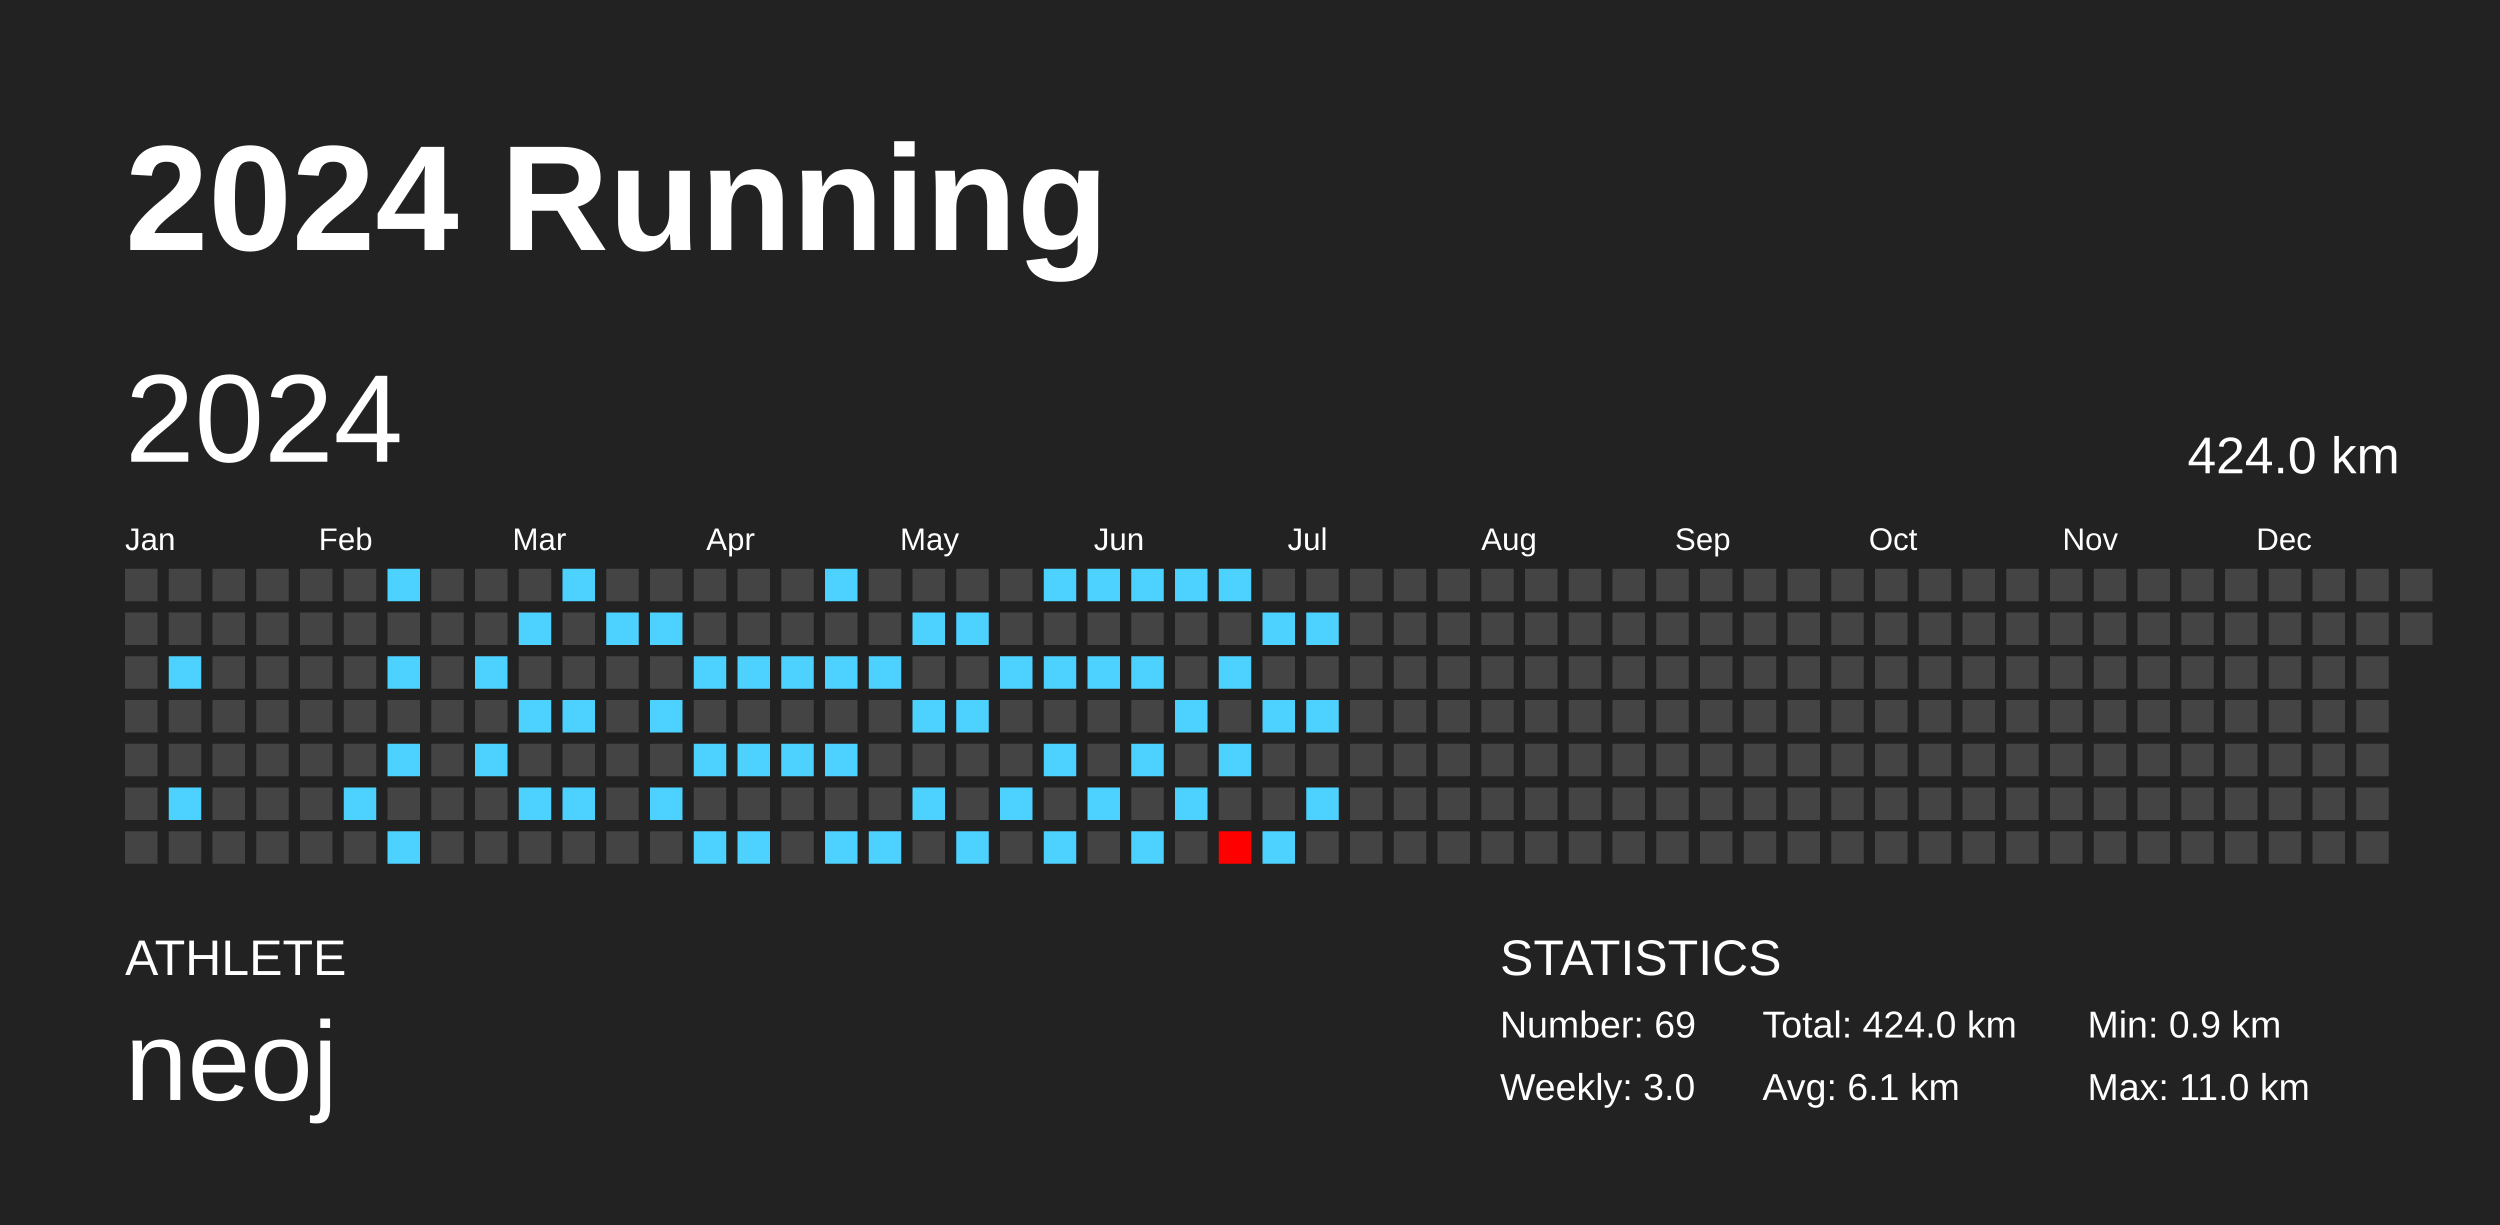
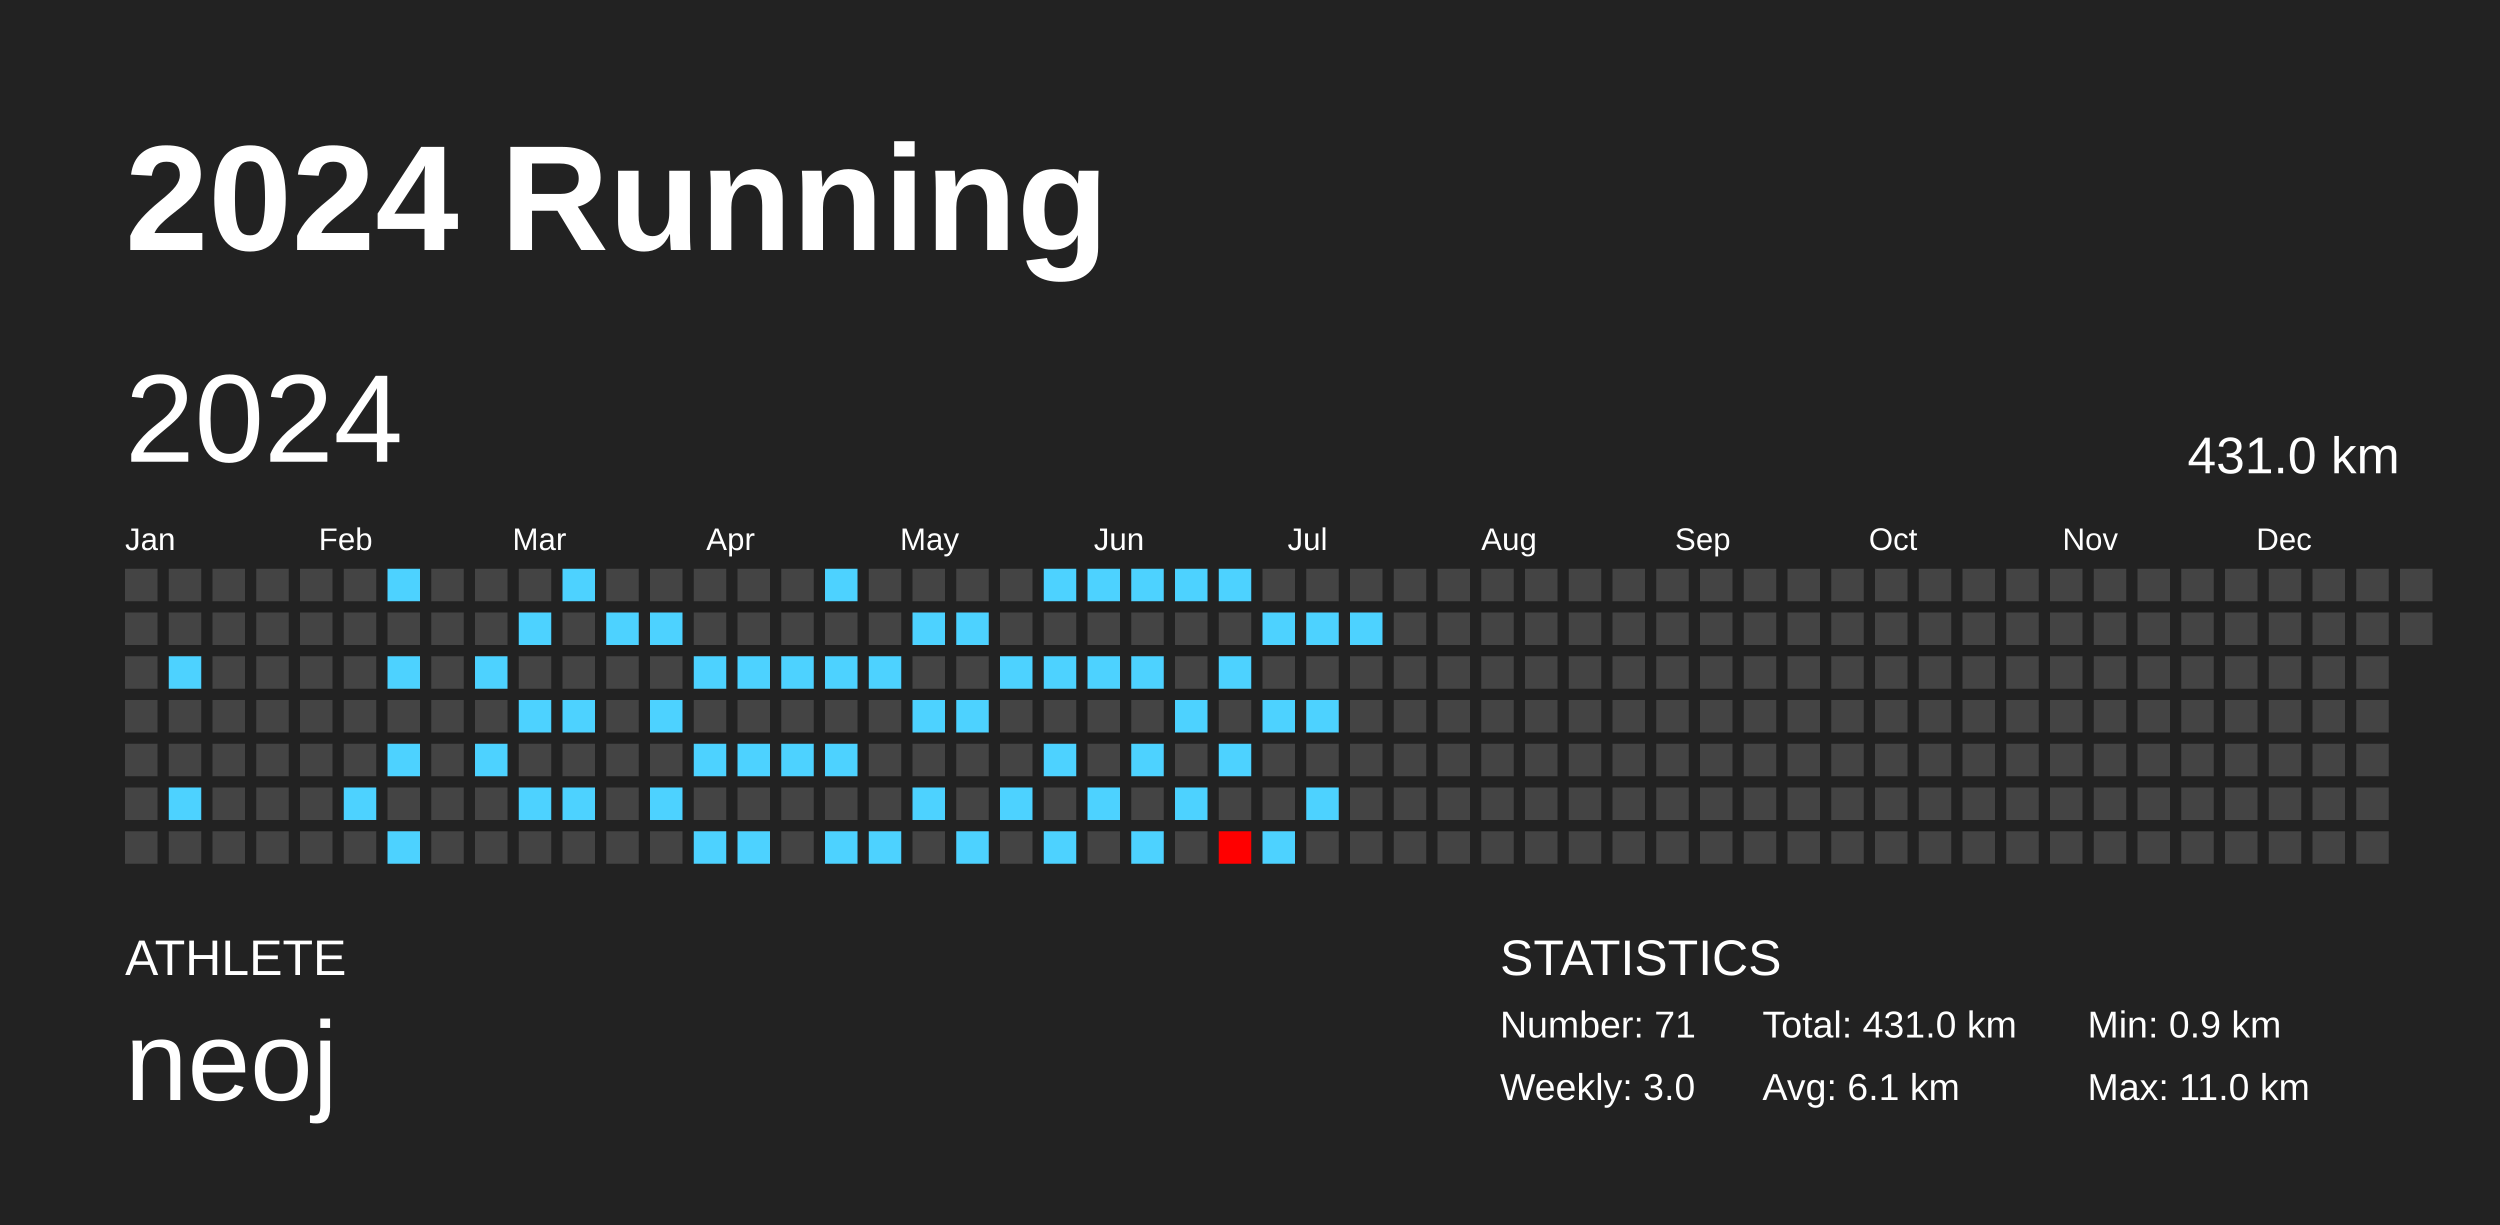
<svg xmlns="http://www.w3.org/2000/svg" baseProfile="full" height="98mm" version="1.1" viewBox="0,0,200,98" width="200mm">
  <defs />
  <rect fill="#222222" height="98" width="200" x="0" y="0" />
  <text fill="#FFFFFF" style="font-size:12px; font-family:Arial; font-weight:bold;" x="10" y="20">2024 Running</text>
  <text fill="#FFFFFF" style="font-size:4px; font-family:Arial" x="10" y="78">ATHLETE</text>
  <text fill="#FFFFFF" style="font-size:9px; font-family:Arial" x="10" y="88">neoj</text>
  <text fill="#FFFFFF" style="font-size:4px; font-family:Arial" x="120" y="78">STATISTICS</text>
-   <text fill="#FFFFFF" style="font-size:3px; font-family:Arial" x="120" y="83">Number: 69</text>
+   <text fill="#FFFFFF" style="font-size:3px; font-family:Arial" x="120" y="83">Number: 71</text>
  <text fill="#FFFFFF" style="font-size:3px; font-family:Arial" x="120" y="88">Weekly: 3.0</text>
-   <text fill="#FFFFFF" style="font-size:3px; font-family:Arial" x="141" y="83">Total: 424.0 km</text>
+   <text fill="#FFFFFF" style="font-size:3px; font-family:Arial" x="141" y="83">Total: 431.0 km</text>
  <text fill="#FFFFFF" style="font-size:3px; font-family:Arial" x="141" y="88">Avg: 6.1 km</text>
  <text fill="#FFFFFF" style="font-size:3px; font-family:Arial" x="167" y="83">Min: 0.9 km</text>
  <text fill="#FFFFFF" style="font-size:3px; font-family:Arial" x="167" y="88">Max: 11.0 km</text>
  <text dominant-baseline="hanging" fill="#FFFFFF" style="font-size:10.0px; font-family:Arial;" x="10" y="30">2024</text>
-   <text dominant-baseline="hanging" fill="#FFFFFF" style="font-size:4.125px; font-family:Arial;" x="175" y="35">424.0 km</text>
+   <text dominant-baseline="hanging" fill="#FFFFFF" style="font-size:4.125px; font-family:Arial;" x="175" y="35">431.0 km</text>
  <text fill="#FFFFFF" style="font-size:2.5px; font-family:Arial" x="10.0" y="44">Jan</text>
  <text fill="#FFFFFF" style="font-size:2.5px; font-family:Arial" x="25.5" y="44">Feb</text>
  <text fill="#FFFFFF" style="font-size:2.5px; font-family:Arial" x="41.0" y="44">Mar</text>
  <text fill="#FFFFFF" style="font-size:2.5px; font-family:Arial" x="56.5" y="44">Apr</text>
  <text fill="#FFFFFF" style="font-size:2.5px; font-family:Arial" x="72.0" y="44">May</text>
  <text fill="#FFFFFF" style="font-size:2.5px; font-family:Arial" x="87.5" y="44">Jun</text>
  <text fill="#FFFFFF" style="font-size:2.5px; font-family:Arial" x="103.0" y="44">Jul</text>
  <text fill="#FFFFFF" style="font-size:2.5px; font-family:Arial" x="118.5" y="44">Aug</text>
  <text fill="#FFFFFF" style="font-size:2.5px; font-family:Arial" x="134.0" y="44">Sep</text>
  <text fill="#FFFFFF" style="font-size:2.5px; font-family:Arial" x="149.5" y="44">Oct</text>
  <text fill="#FFFFFF" style="font-size:2.5px; font-family:Arial" x="165.0" y="44">Nov</text>
  <text fill="#FFFFFF" style="font-size:2.5px; font-family:Arial" x="180.5" y="44">Dec</text>
  <rect fill="#444444" height="2.6" width="2.6" x="10.0" y="45.5" />
  <rect fill="#444444" height="2.6" width="2.6" x="10.0" y="49.0" />
  <rect fill="#444444" height="2.6" width="2.6" x="10.0" y="52.5" />
  <rect fill="#444444" height="2.6" width="2.6" x="10.0" y="56.0" />
  <rect fill="#444444" height="2.6" width="2.6" x="10.0" y="59.5" />
  <rect fill="#444444" height="2.6" width="2.6" x="10.0" y="63.0" />
  <rect fill="#444444" height="2.6" width="2.6" x="10.0" y="66.5" />
  <rect fill="#444444" height="2.6" width="2.6" x="13.5" y="45.5" />
  <rect fill="#444444" height="2.6" width="2.6" x="13.5" y="49.0" />
  <rect fill="#4dd2ff" height="2.6" width="2.6" x="13.5" y="52.5" />
  <rect fill="#444444" height="2.6" width="2.6" x="13.5" y="56.0" />
  <rect fill="#444444" height="2.6" width="2.6" x="13.5" y="59.5" />
  <rect fill="#4dd2ff" height="2.6" width="2.6" x="13.5" y="63.0" />
  <rect fill="#444444" height="2.6" width="2.6" x="13.5" y="66.5" />
  <rect fill="#444444" height="2.6" width="2.6" x="17.0" y="45.5" />
  <rect fill="#444444" height="2.6" width="2.6" x="17.0" y="49.0" />
  <rect fill="#444444" height="2.6" width="2.6" x="17.0" y="52.5" />
  <rect fill="#444444" height="2.6" width="2.6" x="17.0" y="56.0" />
  <rect fill="#444444" height="2.6" width="2.6" x="17.0" y="59.5" />
  <rect fill="#444444" height="2.6" width="2.6" x="17.0" y="63.0" />
  <rect fill="#444444" height="2.6" width="2.6" x="17.0" y="66.5" />
  <rect fill="#444444" height="2.6" width="2.6" x="20.5" y="45.5" />
  <rect fill="#444444" height="2.6" width="2.6" x="20.5" y="49.0" />
  <rect fill="#444444" height="2.6" width="2.6" x="20.5" y="52.5" />
  <rect fill="#444444" height="2.6" width="2.6" x="20.5" y="56.0" />
  <rect fill="#444444" height="2.6" width="2.6" x="20.5" y="59.5" />
  <rect fill="#444444" height="2.6" width="2.6" x="20.5" y="63.0" />
  <rect fill="#444444" height="2.6" width="2.6" x="20.5" y="66.5" />
  <rect fill="#444444" height="2.6" width="2.6" x="24.0" y="45.5" />
  <rect fill="#444444" height="2.6" width="2.6" x="24.0" y="49.0" />
  <rect fill="#444444" height="2.6" width="2.6" x="24.0" y="52.5" />
  <rect fill="#444444" height="2.6" width="2.6" x="24.0" y="56.0" />
  <rect fill="#444444" height="2.6" width="2.6" x="24.0" y="59.5" />
  <rect fill="#444444" height="2.6" width="2.6" x="24.0" y="63.0" />
  <rect fill="#444444" height="2.6" width="2.6" x="24.0" y="66.5" />
  <rect fill="#444444" height="2.6" width="2.6" x="27.5" y="45.5" />
  <rect fill="#444444" height="2.6" width="2.6" x="27.5" y="49.0" />
  <rect fill="#444444" height="2.6" width="2.6" x="27.5" y="52.5" />
  <rect fill="#444444" height="2.6" width="2.6" x="27.5" y="56.0" />
  <rect fill="#444444" height="2.6" width="2.6" x="27.5" y="59.5" />
  <rect fill="#4dd2ff" height="2.6" width="2.6" x="27.5" y="63.0" />
  <rect fill="#444444" height="2.6" width="2.6" x="27.5" y="66.5" />
  <rect fill="#4dd2ff" height="2.6" width="2.6" x="31.0" y="45.5" />
  <rect fill="#444444" height="2.6" width="2.6" x="31.0" y="49.0" />
  <rect fill="#4dd2ff" height="2.6" width="2.6" x="31.0" y="52.5" />
  <rect fill="#444444" height="2.6" width="2.6" x="31.0" y="56.0" />
  <rect fill="#4dd2ff" height="2.6" width="2.6" x="31.0" y="59.5" />
  <rect fill="#444444" height="2.6" width="2.6" x="31.0" y="63.0" />
  <rect fill="#4dd2ff" height="2.6" width="2.6" x="31.0" y="66.5" />
  <rect fill="#444444" height="2.6" width="2.6" x="34.5" y="45.5" />
  <rect fill="#444444" height="2.6" width="2.6" x="34.5" y="49.0" />
  <rect fill="#444444" height="2.6" width="2.6" x="34.5" y="52.5" />
  <rect fill="#444444" height="2.6" width="2.6" x="34.5" y="56.0" />
  <rect fill="#444444" height="2.6" width="2.6" x="34.5" y="59.5" />
  <rect fill="#444444" height="2.6" width="2.6" x="34.5" y="63.0" />
  <rect fill="#444444" height="2.6" width="2.6" x="34.5" y="66.5" />
  <rect fill="#444444" height="2.6" width="2.6" x="38.0" y="45.5" />
  <rect fill="#444444" height="2.6" width="2.6" x="38.0" y="49.0" />
  <rect fill="#4dd2ff" height="2.6" width="2.6" x="38.0" y="52.5" />
  <rect fill="#444444" height="2.6" width="2.6" x="38.0" y="56.0" />
  <rect fill="#4dd2ff" height="2.6" width="2.6" x="38.0" y="59.5" />
  <rect fill="#444444" height="2.6" width="2.6" x="38.0" y="63.0" />
  <rect fill="#444444" height="2.6" width="2.6" x="38.0" y="66.5" />
  <rect fill="#444444" height="2.6" width="2.6" x="41.5" y="45.5" />
  <rect fill="#4dd2ff" height="2.6" width="2.6" x="41.5" y="49.0" />
  <rect fill="#444444" height="2.6" width="2.6" x="41.5" y="52.5" />
  <rect fill="#4dd2ff" height="2.6" width="2.6" x="41.5" y="56.0" />
  <rect fill="#444444" height="2.6" width="2.6" x="41.5" y="59.5" />
  <rect fill="#4dd2ff" height="2.6" width="2.6" x="41.5" y="63.0" />
  <rect fill="#444444" height="2.6" width="2.6" x="41.5" y="66.5" />
  <rect fill="#4dd2ff" height="2.6" width="2.6" x="45.0" y="45.5" />
  <rect fill="#444444" height="2.6" width="2.6" x="45.0" y="49.0" />
  <rect fill="#444444" height="2.6" width="2.6" x="45.0" y="52.5" />
  <rect fill="#4dd2ff" height="2.6" width="2.6" x="45.0" y="56.0" />
  <rect fill="#444444" height="2.6" width="2.6" x="45.0" y="59.5" />
  <rect fill="#4dd2ff" height="2.6" width="2.6" x="45.0" y="63.0" />
  <rect fill="#444444" height="2.6" width="2.6" x="45.0" y="66.5" />
  <rect fill="#444444" height="2.6" width="2.6" x="48.5" y="45.5" />
  <rect fill="#4dd2ff" height="2.6" width="2.6" x="48.5" y="49.0" />
  <rect fill="#444444" height="2.6" width="2.6" x="48.5" y="52.5" />
  <rect fill="#444444" height="2.6" width="2.6" x="48.5" y="56.0" />
  <rect fill="#444444" height="2.6" width="2.6" x="48.5" y="59.5" />
  <rect fill="#444444" height="2.6" width="2.6" x="48.5" y="63.0" />
  <rect fill="#444444" height="2.6" width="2.6" x="48.5" y="66.5" />
  <rect fill="#444444" height="2.6" width="2.6" x="52.0" y="45.5" />
  <rect fill="#4dd2ff" height="2.6" width="2.6" x="52.0" y="49.0" />
  <rect fill="#444444" height="2.6" width="2.6" x="52.0" y="52.5" />
  <rect fill="#4dd2ff" height="2.6" width="2.6" x="52.0" y="56.0" />
  <rect fill="#444444" height="2.6" width="2.6" x="52.0" y="59.5" />
  <rect fill="#4dd2ff" height="2.6" width="2.6" x="52.0" y="63.0" />
  <rect fill="#444444" height="2.6" width="2.6" x="52.0" y="66.5" />
  <rect fill="#444444" height="2.6" width="2.6" x="55.5" y="45.5" />
  <rect fill="#444444" height="2.6" width="2.6" x="55.5" y="49.0" />
  <rect fill="#4dd2ff" height="2.6" width="2.6" x="55.5" y="52.5" />
  <rect fill="#444444" height="2.6" width="2.6" x="55.5" y="56.0" />
  <rect fill="#4dd2ff" height="2.6" width="2.6" x="55.5" y="59.5" />
  <rect fill="#444444" height="2.6" width="2.6" x="55.5" y="63.0" />
  <rect fill="#4dd2ff" height="2.6" width="2.6" x="55.5" y="66.5" />
  <rect fill="#444444" height="2.6" width="2.6" x="59.0" y="45.5" />
  <rect fill="#444444" height="2.6" width="2.6" x="59.0" y="49.0" />
  <rect fill="#4dd2ff" height="2.6" width="2.6" x="59.0" y="52.5" />
  <rect fill="#444444" height="2.6" width="2.6" x="59.0" y="56.0" />
  <rect fill="#4dd2ff" height="2.6" width="2.6" x="59.0" y="59.5" />
  <rect fill="#444444" height="2.6" width="2.6" x="59.0" y="63.0" />
  <rect fill="#4dd2ff" height="2.6" width="2.6" x="59.0" y="66.5" />
  <rect fill="#444444" height="2.6" width="2.6" x="62.5" y="45.5" />
  <rect fill="#444444" height="2.6" width="2.6" x="62.5" y="49.0" />
  <rect fill="#4dd2ff" height="2.6" width="2.6" x="62.5" y="52.5" />
  <rect fill="#444444" height="2.6" width="2.6" x="62.5" y="56.0" />
  <rect fill="#4dd2ff" height="2.6" width="2.6" x="62.5" y="59.5" />
  <rect fill="#444444" height="2.6" width="2.6" x="62.5" y="63.0" />
  <rect fill="#444444" height="2.6" width="2.6" x="62.5" y="66.5" />
  <rect fill="#4dd2ff" height="2.6" width="2.6" x="66.0" y="45.5" />
  <rect fill="#444444" height="2.6" width="2.6" x="66.0" y="49.0" />
  <rect fill="#4dd2ff" height="2.6" width="2.6" x="66.0" y="52.5" />
  <rect fill="#444444" height="2.6" width="2.6" x="66.0" y="56.0" />
  <rect fill="#4dd2ff" height="2.6" width="2.6" x="66.0" y="59.5" />
  <rect fill="#444444" height="2.6" width="2.6" x="66.0" y="63.0" />
  <rect fill="#4dd2ff" height="2.6" width="2.6" x="66.0" y="66.5" />
  <rect fill="#444444" height="2.6" width="2.6" x="69.5" y="45.5" />
  <rect fill="#444444" height="2.6" width="2.6" x="69.5" y="49.0" />
  <rect fill="#4dd2ff" height="2.6" width="2.6" x="69.5" y="52.5" />
  <rect fill="#444444" height="2.6" width="2.6" x="69.5" y="56.0" />
  <rect fill="#444444" height="2.6" width="2.6" x="69.5" y="59.5" />
  <rect fill="#444444" height="2.6" width="2.6" x="69.5" y="63.0" />
  <rect fill="#4dd2ff" height="2.6" width="2.6" x="69.5" y="66.5" />
  <rect fill="#444444" height="2.6" width="2.6" x="73.0" y="45.5" />
  <rect fill="#4dd2ff" height="2.6" width="2.6" x="73.0" y="49.0" />
  <rect fill="#444444" height="2.6" width="2.6" x="73.0" y="52.5" />
  <rect fill="#4dd2ff" height="2.6" width="2.6" x="73.0" y="56.0" />
  <rect fill="#444444" height="2.6" width="2.6" x="73.0" y="59.5" />
  <rect fill="#4dd2ff" height="2.6" width="2.6" x="73.0" y="63.0" />
  <rect fill="#444444" height="2.6" width="2.6" x="73.0" y="66.5" />
  <rect fill="#444444" height="2.6" width="2.6" x="76.5" y="45.5" />
  <rect fill="#4dd2ff" height="2.6" width="2.6" x="76.5" y="49.0" />
  <rect fill="#444444" height="2.6" width="2.6" x="76.5" y="52.5" />
  <rect fill="#4dd2ff" height="2.6" width="2.6" x="76.5" y="56.0" />
  <rect fill="#444444" height="2.6" width="2.6" x="76.5" y="59.5" />
  <rect fill="#444444" height="2.6" width="2.6" x="76.5" y="63.0" />
  <rect fill="#4dd2ff" height="2.6" width="2.6" x="76.5" y="66.5" />
  <rect fill="#444444" height="2.6" width="2.6" x="80.0" y="45.5" />
  <rect fill="#444444" height="2.6" width="2.6" x="80.0" y="49.0" />
  <rect fill="#4dd2ff" height="2.6" width="2.6" x="80.0" y="52.5" />
  <rect fill="#444444" height="2.6" width="2.6" x="80.0" y="56.0" />
  <rect fill="#444444" height="2.6" width="2.6" x="80.0" y="59.5" />
  <rect fill="#4dd2ff" height="2.6" width="2.6" x="80.0" y="63.0" />
  <rect fill="#444444" height="2.6" width="2.6" x="80.0" y="66.5" />
  <rect fill="#4dd2ff" height="2.6" width="2.6" x="83.5" y="45.5" />
  <rect fill="#444444" height="2.6" width="2.6" x="83.5" y="49.0" />
  <rect fill="#4dd2ff" height="2.6" width="2.6" x="83.5" y="52.5" />
  <rect fill="#444444" height="2.6" width="2.6" x="83.5" y="56.0" />
  <rect fill="#4dd2ff" height="2.6" width="2.6" x="83.5" y="59.5" />
  <rect fill="#444444" height="2.6" width="2.6" x="83.5" y="63.0" />
  <rect fill="#4dd2ff" height="2.6" width="2.6" x="83.5" y="66.5" />
  <rect fill="#4dd2ff" height="2.6" width="2.6" x="87.0" y="45.5" />
  <rect fill="#444444" height="2.6" width="2.6" x="87.0" y="49.0" />
  <rect fill="#4dd2ff" height="2.6" width="2.6" x="87.0" y="52.5" />
  <rect fill="#444444" height="2.6" width="2.6" x="87.0" y="56.0" />
  <rect fill="#444444" height="2.6" width="2.6" x="87.0" y="59.5" />
  <rect fill="#4dd2ff" height="2.6" width="2.6" x="87.0" y="63.0" />
  <rect fill="#444444" height="2.6" width="2.6" x="87.0" y="66.5" />
  <rect fill="#4dd2ff" height="2.6" width="2.6" x="90.5" y="45.5" />
  <rect fill="#444444" height="2.6" width="2.6" x="90.5" y="49.0" />
  <rect fill="#4dd2ff" height="2.6" width="2.6" x="90.5" y="52.5" />
  <rect fill="#444444" height="2.6" width="2.6" x="90.5" y="56.0" />
  <rect fill="#4dd2ff" height="2.6" width="2.6" x="90.5" y="59.5" />
  <rect fill="#444444" height="2.6" width="2.6" x="90.5" y="63.0" />
  <rect fill="#4dd2ff" height="2.6" width="2.6" x="90.5" y="66.5" />
  <rect fill="#4dd2ff" height="2.6" width="2.6" x="94.0" y="45.5" />
  <rect fill="#444444" height="2.6" width="2.6" x="94.0" y="49.0" />
  <rect fill="#444444" height="2.6" width="2.6" x="94.0" y="52.5" />
  <rect fill="#4dd2ff" height="2.6" width="2.6" x="94.0" y="56.0" />
  <rect fill="#444444" height="2.6" width="2.6" x="94.0" y="59.5" />
  <rect fill="#4dd2ff" height="2.6" width="2.6" x="94.0" y="63.0" />
  <rect fill="#444444" height="2.6" width="2.6" x="94.0" y="66.5" />
  <rect fill="#4dd2ff" height="2.6" width="2.6" x="97.5" y="45.5" />
  <rect fill="#444444" height="2.6" width="2.6" x="97.5" y="49.0" />
  <rect fill="#4dd2ff" height="2.6" width="2.6" x="97.5" y="52.5" />
  <rect fill="#444444" height="2.6" width="2.6" x="97.5" y="56.0" />
  <rect fill="#4dd2ff" height="2.6" width="2.6" x="97.5" y="59.5" />
  <rect fill="#444444" height="2.6" width="2.6" x="97.5" y="63.0" />
  <rect fill="#ff0000" height="2.6" width="2.6" x="97.5" y="66.5" />
  <rect fill="#444444" height="2.6" width="2.6" x="101.0" y="45.5" />
  <rect fill="#4dd2ff" height="2.6" width="2.6" x="101.0" y="49.0" />
  <rect fill="#444444" height="2.6" width="2.6" x="101.0" y="52.5" />
  <rect fill="#4dd2ff" height="2.6" width="2.6" x="101.0" y="56.0" />
  <rect fill="#444444" height="2.6" width="2.6" x="101.0" y="59.5" />
  <rect fill="#444444" height="2.6" width="2.6" x="101.0" y="63.0" />
  <rect fill="#4dd2ff" height="2.6" width="2.6" x="101.0" y="66.5" />
  <rect fill="#444444" height="2.6" width="2.6" x="104.5" y="45.5" />
  <rect fill="#4dd2ff" height="2.6" width="2.6" x="104.5" y="49.0" />
  <rect fill="#444444" height="2.6" width="2.6" x="104.5" y="52.5" />
  <rect fill="#4dd2ff" height="2.6" width="2.6" x="104.5" y="56.0" />
  <rect fill="#444444" height="2.6" width="2.6" x="104.5" y="59.5" />
  <rect fill="#4dd2ff" height="2.6" width="2.6" x="104.5" y="63.0" />
  <rect fill="#444444" height="2.6" width="2.6" x="104.5" y="66.5" />
  <rect fill="#444444" height="2.6" width="2.6" x="108.0" y="45.5" />
-   <rect fill="#444444" height="2.6" width="2.6" x="108.0" y="49.0" />
+   <rect fill="#4dd2ff" height="2.6" width="2.6" x="108.0" y="49.0" />
  <rect fill="#444444" height="2.6" width="2.6" x="108.0" y="52.5" />
  <rect fill="#444444" height="2.6" width="2.6" x="108.0" y="56.0" />
  <rect fill="#444444" height="2.6" width="2.6" x="108.0" y="59.5" />
  <rect fill="#444444" height="2.6" width="2.6" x="108.0" y="63.0" />
  <rect fill="#444444" height="2.6" width="2.6" x="108.0" y="66.5" />
  <rect fill="#444444" height="2.6" width="2.6" x="111.5" y="45.5" />
  <rect fill="#444444" height="2.6" width="2.6" x="111.5" y="49.0" />
  <rect fill="#444444" height="2.6" width="2.6" x="111.5" y="52.5" />
  <rect fill="#444444" height="2.6" width="2.6" x="111.5" y="56.0" />
  <rect fill="#444444" height="2.6" width="2.6" x="111.5" y="59.5" />
  <rect fill="#444444" height="2.6" width="2.6" x="111.5" y="63.0" />
  <rect fill="#444444" height="2.6" width="2.6" x="111.5" y="66.5" />
  <rect fill="#444444" height="2.6" width="2.6" x="115.0" y="45.5" />
  <rect fill="#444444" height="2.6" width="2.6" x="115.0" y="49.0" />
  <rect fill="#444444" height="2.6" width="2.6" x="115.0" y="52.5" />
  <rect fill="#444444" height="2.6" width="2.6" x="115.0" y="56.0" />
  <rect fill="#444444" height="2.6" width="2.6" x="115.0" y="59.5" />
  <rect fill="#444444" height="2.6" width="2.6" x="115.0" y="63.0" />
  <rect fill="#444444" height="2.6" width="2.6" x="115.0" y="66.5" />
  <rect fill="#444444" height="2.6" width="2.6" x="118.5" y="45.5" />
  <rect fill="#444444" height="2.6" width="2.6" x="118.5" y="49.0" />
  <rect fill="#444444" height="2.6" width="2.6" x="118.5" y="52.5" />
  <rect fill="#444444" height="2.6" width="2.6" x="118.5" y="56.0" />
  <rect fill="#444444" height="2.6" width="2.6" x="118.5" y="59.5" />
  <rect fill="#444444" height="2.6" width="2.6" x="118.5" y="63.0" />
  <rect fill="#444444" height="2.6" width="2.6" x="118.5" y="66.5" />
  <rect fill="#444444" height="2.6" width="2.6" x="122.0" y="45.5" />
  <rect fill="#444444" height="2.6" width="2.6" x="122.0" y="49.0" />
  <rect fill="#444444" height="2.6" width="2.6" x="122.0" y="52.5" />
  <rect fill="#444444" height="2.6" width="2.6" x="122.0" y="56.0" />
  <rect fill="#444444" height="2.6" width="2.6" x="122.0" y="59.5" />
  <rect fill="#444444" height="2.6" width="2.6" x="122.0" y="63.0" />
  <rect fill="#444444" height="2.6" width="2.6" x="122.0" y="66.5" />
  <rect fill="#444444" height="2.6" width="2.6" x="125.5" y="45.5" />
  <rect fill="#444444" height="2.6" width="2.6" x="125.5" y="49.0" />
  <rect fill="#444444" height="2.6" width="2.6" x="125.5" y="52.5" />
  <rect fill="#444444" height="2.6" width="2.6" x="125.5" y="56.0" />
  <rect fill="#444444" height="2.6" width="2.6" x="125.5" y="59.5" />
  <rect fill="#444444" height="2.6" width="2.6" x="125.5" y="63.0" />
  <rect fill="#444444" height="2.6" width="2.6" x="125.5" y="66.5" />
  <rect fill="#444444" height="2.6" width="2.6" x="129.0" y="45.5" />
  <rect fill="#444444" height="2.6" width="2.6" x="129.0" y="49.0" />
  <rect fill="#444444" height="2.6" width="2.6" x="129.0" y="52.5" />
  <rect fill="#444444" height="2.6" width="2.6" x="129.0" y="56.0" />
  <rect fill="#444444" height="2.6" width="2.6" x="129.0" y="59.5" />
  <rect fill="#444444" height="2.6" width="2.6" x="129.0" y="63.0" />
  <rect fill="#444444" height="2.6" width="2.6" x="129.0" y="66.5" />
  <rect fill="#444444" height="2.6" width="2.6" x="132.5" y="45.5" />
  <rect fill="#444444" height="2.6" width="2.6" x="132.5" y="49.0" />
  <rect fill="#444444" height="2.6" width="2.6" x="132.5" y="52.5" />
  <rect fill="#444444" height="2.6" width="2.6" x="132.5" y="56.0" />
  <rect fill="#444444" height="2.6" width="2.6" x="132.5" y="59.5" />
  <rect fill="#444444" height="2.6" width="2.6" x="132.5" y="63.0" />
  <rect fill="#444444" height="2.6" width="2.6" x="132.5" y="66.5" />
  <rect fill="#444444" height="2.6" width="2.6" x="136.0" y="45.5" />
  <rect fill="#444444" height="2.6" width="2.6" x="136.0" y="49.0" />
  <rect fill="#444444" height="2.6" width="2.6" x="136.0" y="52.5" />
  <rect fill="#444444" height="2.6" width="2.6" x="136.0" y="56.0" />
  <rect fill="#444444" height="2.6" width="2.6" x="136.0" y="59.5" />
  <rect fill="#444444" height="2.6" width="2.6" x="136.0" y="63.0" />
  <rect fill="#444444" height="2.6" width="2.6" x="136.0" y="66.5" />
  <rect fill="#444444" height="2.6" width="2.6" x="139.5" y="45.5" />
  <rect fill="#444444" height="2.6" width="2.6" x="139.5" y="49.0" />
  <rect fill="#444444" height="2.6" width="2.6" x="139.5" y="52.5" />
  <rect fill="#444444" height="2.6" width="2.6" x="139.5" y="56.0" />
  <rect fill="#444444" height="2.6" width="2.6" x="139.5" y="59.5" />
  <rect fill="#444444" height="2.6" width="2.6" x="139.5" y="63.0" />
  <rect fill="#444444" height="2.6" width="2.6" x="139.5" y="66.5" />
  <rect fill="#444444" height="2.6" width="2.6" x="143.0" y="45.5" />
  <rect fill="#444444" height="2.6" width="2.6" x="143.0" y="49.0" />
  <rect fill="#444444" height="2.6" width="2.6" x="143.0" y="52.5" />
  <rect fill="#444444" height="2.6" width="2.6" x="143.0" y="56.0" />
  <rect fill="#444444" height="2.6" width="2.6" x="143.0" y="59.5" />
  <rect fill="#444444" height="2.6" width="2.6" x="143.0" y="63.0" />
  <rect fill="#444444" height="2.6" width="2.6" x="143.0" y="66.5" />
  <rect fill="#444444" height="2.6" width="2.6" x="146.5" y="45.5" />
  <rect fill="#444444" height="2.6" width="2.6" x="146.5" y="49.0" />
  <rect fill="#444444" height="2.6" width="2.6" x="146.5" y="52.5" />
  <rect fill="#444444" height="2.6" width="2.6" x="146.5" y="56.0" />
  <rect fill="#444444" height="2.6" width="2.6" x="146.5" y="59.5" />
  <rect fill="#444444" height="2.6" width="2.6" x="146.5" y="63.0" />
  <rect fill="#444444" height="2.6" width="2.6" x="146.5" y="66.5" />
  <rect fill="#444444" height="2.6" width="2.6" x="150.0" y="45.5" />
  <rect fill="#444444" height="2.6" width="2.6" x="150.0" y="49.0" />
  <rect fill="#444444" height="2.6" width="2.6" x="150.0" y="52.5" />
  <rect fill="#444444" height="2.6" width="2.6" x="150.0" y="56.0" />
  <rect fill="#444444" height="2.6" width="2.6" x="150.0" y="59.5" />
  <rect fill="#444444" height="2.6" width="2.6" x="150.0" y="63.0" />
  <rect fill="#444444" height="2.6" width="2.6" x="150.0" y="66.5" />
  <rect fill="#444444" height="2.6" width="2.6" x="153.5" y="45.5" />
  <rect fill="#444444" height="2.6" width="2.6" x="153.5" y="49.0" />
  <rect fill="#444444" height="2.6" width="2.6" x="153.5" y="52.5" />
  <rect fill="#444444" height="2.6" width="2.6" x="153.5" y="56.0" />
  <rect fill="#444444" height="2.6" width="2.6" x="153.5" y="59.5" />
  <rect fill="#444444" height="2.6" width="2.6" x="153.5" y="63.0" />
  <rect fill="#444444" height="2.6" width="2.6" x="153.5" y="66.5" />
  <rect fill="#444444" height="2.6" width="2.6" x="157.0" y="45.5" />
  <rect fill="#444444" height="2.6" width="2.6" x="157.0" y="49.0" />
  <rect fill="#444444" height="2.6" width="2.6" x="157.0" y="52.5" />
  <rect fill="#444444" height="2.6" width="2.6" x="157.0" y="56.0" />
  <rect fill="#444444" height="2.6" width="2.6" x="157.0" y="59.5" />
  <rect fill="#444444" height="2.6" width="2.6" x="157.0" y="63.0" />
  <rect fill="#444444" height="2.6" width="2.6" x="157.0" y="66.5" />
  <rect fill="#444444" height="2.6" width="2.6" x="160.5" y="45.5" />
  <rect fill="#444444" height="2.6" width="2.6" x="160.5" y="49.0" />
  <rect fill="#444444" height="2.6" width="2.6" x="160.5" y="52.5" />
  <rect fill="#444444" height="2.6" width="2.6" x="160.5" y="56.0" />
  <rect fill="#444444" height="2.6" width="2.6" x="160.5" y="59.5" />
  <rect fill="#444444" height="2.6" width="2.6" x="160.5" y="63.0" />
  <rect fill="#444444" height="2.6" width="2.6" x="160.5" y="66.5" />
  <rect fill="#444444" height="2.6" width="2.6" x="164.0" y="45.5" />
  <rect fill="#444444" height="2.6" width="2.6" x="164.0" y="49.0" />
  <rect fill="#444444" height="2.6" width="2.6" x="164.0" y="52.5" />
  <rect fill="#444444" height="2.6" width="2.6" x="164.0" y="56.0" />
  <rect fill="#444444" height="2.6" width="2.6" x="164.0" y="59.5" />
  <rect fill="#444444" height="2.6" width="2.6" x="164.0" y="63.0" />
  <rect fill="#444444" height="2.6" width="2.6" x="164.0" y="66.5" />
  <rect fill="#444444" height="2.6" width="2.6" x="167.5" y="45.5" />
  <rect fill="#444444" height="2.6" width="2.6" x="167.5" y="49.0" />
  <rect fill="#444444" height="2.6" width="2.6" x="167.5" y="52.5" />
  <rect fill="#444444" height="2.6" width="2.6" x="167.5" y="56.0" />
  <rect fill="#444444" height="2.6" width="2.6" x="167.5" y="59.5" />
  <rect fill="#444444" height="2.6" width="2.6" x="167.5" y="63.0" />
  <rect fill="#444444" height="2.6" width="2.6" x="167.5" y="66.5" />
  <rect fill="#444444" height="2.6" width="2.6" x="171.0" y="45.5" />
  <rect fill="#444444" height="2.6" width="2.6" x="171.0" y="49.0" />
  <rect fill="#444444" height="2.6" width="2.6" x="171.0" y="52.5" />
  <rect fill="#444444" height="2.6" width="2.6" x="171.0" y="56.0" />
  <rect fill="#444444" height="2.6" width="2.6" x="171.0" y="59.5" />
  <rect fill="#444444" height="2.6" width="2.6" x="171.0" y="63.0" />
  <rect fill="#444444" height="2.6" width="2.6" x="171.0" y="66.5" />
  <rect fill="#444444" height="2.6" width="2.6" x="174.5" y="45.5" />
  <rect fill="#444444" height="2.6" width="2.6" x="174.5" y="49.0" />
  <rect fill="#444444" height="2.6" width="2.6" x="174.5" y="52.5" />
  <rect fill="#444444" height="2.6" width="2.6" x="174.5" y="56.0" />
  <rect fill="#444444" height="2.6" width="2.6" x="174.5" y="59.5" />
  <rect fill="#444444" height="2.6" width="2.6" x="174.5" y="63.0" />
  <rect fill="#444444" height="2.6" width="2.6" x="174.5" y="66.5" />
  <rect fill="#444444" height="2.6" width="2.6" x="178.0" y="45.5" />
  <rect fill="#444444" height="2.6" width="2.6" x="178.0" y="49.0" />
  <rect fill="#444444" height="2.6" width="2.6" x="178.0" y="52.5" />
  <rect fill="#444444" height="2.6" width="2.6" x="178.0" y="56.0" />
  <rect fill="#444444" height="2.6" width="2.6" x="178.0" y="59.5" />
  <rect fill="#444444" height="2.6" width="2.6" x="178.0" y="63.0" />
  <rect fill="#444444" height="2.6" width="2.6" x="178.0" y="66.5" />
  <rect fill="#444444" height="2.6" width="2.6" x="181.5" y="45.5" />
  <rect fill="#444444" height="2.6" width="2.6" x="181.5" y="49.0" />
  <rect fill="#444444" height="2.6" width="2.6" x="181.5" y="52.5" />
  <rect fill="#444444" height="2.6" width="2.6" x="181.5" y="56.0" />
  <rect fill="#444444" height="2.6" width="2.6" x="181.5" y="59.5" />
  <rect fill="#444444" height="2.6" width="2.6" x="181.5" y="63.0" />
  <rect fill="#444444" height="2.6" width="2.6" x="181.5" y="66.5" />
  <rect fill="#444444" height="2.6" width="2.6" x="185.0" y="45.5" />
  <rect fill="#444444" height="2.6" width="2.6" x="185.0" y="49.0" />
  <rect fill="#444444" height="2.6" width="2.6" x="185.0" y="52.5" />
  <rect fill="#444444" height="2.6" width="2.6" x="185.0" y="56.0" />
  <rect fill="#444444" height="2.6" width="2.6" x="185.0" y="59.5" />
  <rect fill="#444444" height="2.6" width="2.6" x="185.0" y="63.0" />
  <rect fill="#444444" height="2.6" width="2.6" x="185.0" y="66.5" />
  <rect fill="#444444" height="2.6" width="2.6" x="188.5" y="45.5" />
  <rect fill="#444444" height="2.6" width="2.6" x="188.5" y="49.0" />
  <rect fill="#444444" height="2.6" width="2.6" x="188.5" y="52.5" />
  <rect fill="#444444" height="2.6" width="2.6" x="188.5" y="56.0" />
  <rect fill="#444444" height="2.6" width="2.6" x="188.5" y="59.5" />
  <rect fill="#444444" height="2.6" width="2.6" x="188.5" y="63.0" />
  <rect fill="#444444" height="2.6" width="2.6" x="188.5" y="66.5" />
  <rect fill="#444444" height="2.6" width="2.6" x="192.0" y="45.5" />
  <rect fill="#444444" height="2.6" width="2.6" x="192.0" y="49.0" />
</svg>
